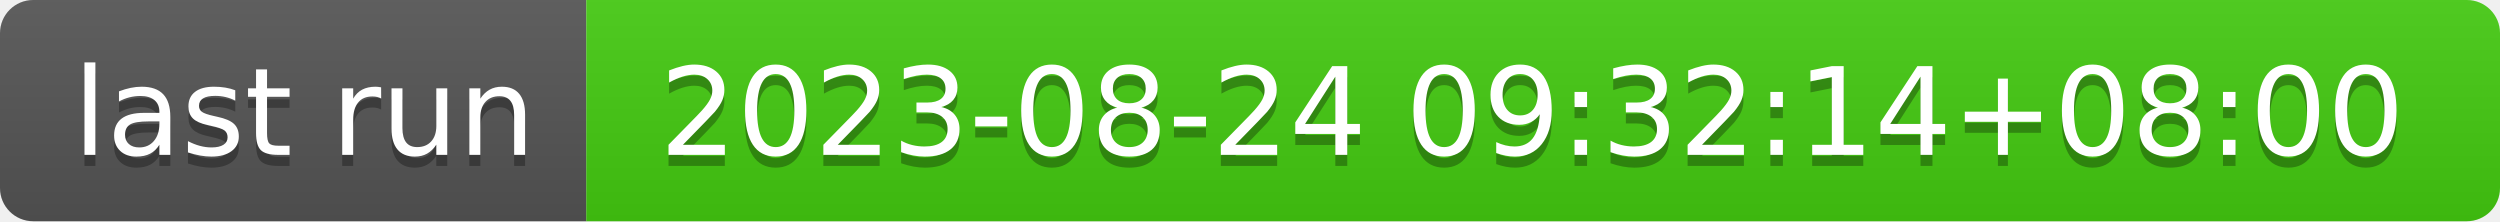
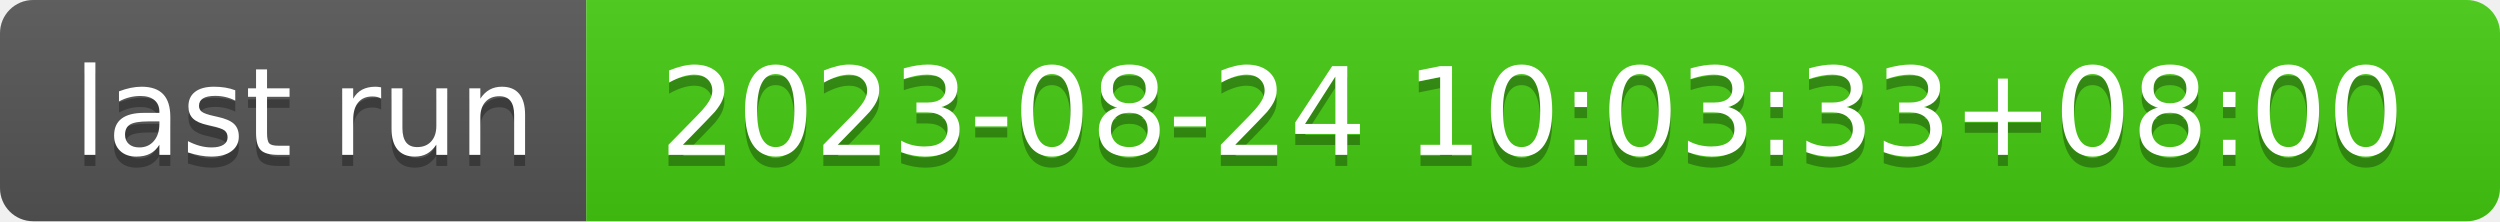
- <svg xmlns="http://www.w3.org/2000/svg" width="226" height="20" role="img" aria-label="last run: 2023-08-24 09:32:14+08:00">
+ <svg xmlns="http://www.w3.org/2000/svg" width="226" height="20" role="img" aria-label="last run: 2023-08-24 10:03:33+08:00">
  <linearGradient id="s" x2="0" y2="100%">
    <stop offset="0" stop-color="#bbb" stop-opacity=".1" />
    <stop offset="1" stop-opacity=".1" />
  </linearGradient>
  <clipPath id="r">
    <rect width="226" height="20" rx="3" fill="#fff" />
  </clipPath>
  <g clip-path="url(#r)">
    <rect width="53" height="20" fill="#555" />
    <rect x="53" width="173" height="20" fill="#4c1" />
    <rect width="226" height="20" fill="url(#s)" />
  </g>
  <g fill="#fff" text-anchor="middle" font-family="Verdana,Geneva,DejaVu Sans,sans-serif" text-rendering="geometricPrecision" font-size="110">
    <text aria-hidden="true" x="275" y="150" fill="#010101" fill-opacity=".3" transform="scale(.1)" textLength="430">last run</text>
    <text x="275" y="140" transform="scale(.1)" fill="#fff" textLength="430">last run</text>
-     <text aria-hidden="true" x="1385" y="150" fill="#010101" fill-opacity=".3" transform="scale(.1)" textLength="1630">2023-08-24 09:32:14+08:00</text>
-     <text x="1385" y="140" transform="scale(.1)" fill="#fff" textLength="1630">2023-08-24 09:32:14+08:00</text>
+     <text aria-hidden="true" x="1385" y="150" fill="#010101" fill-opacity=".3" transform="scale(.1)" textLength="1630">2023-08-24 10:03:33+08:00</text>
+     <text x="1385" y="140" transform="scale(.1)" fill="#fff" textLength="1630">2023-08-24 10:03:33+08:00</text>
  </g>
</svg>
